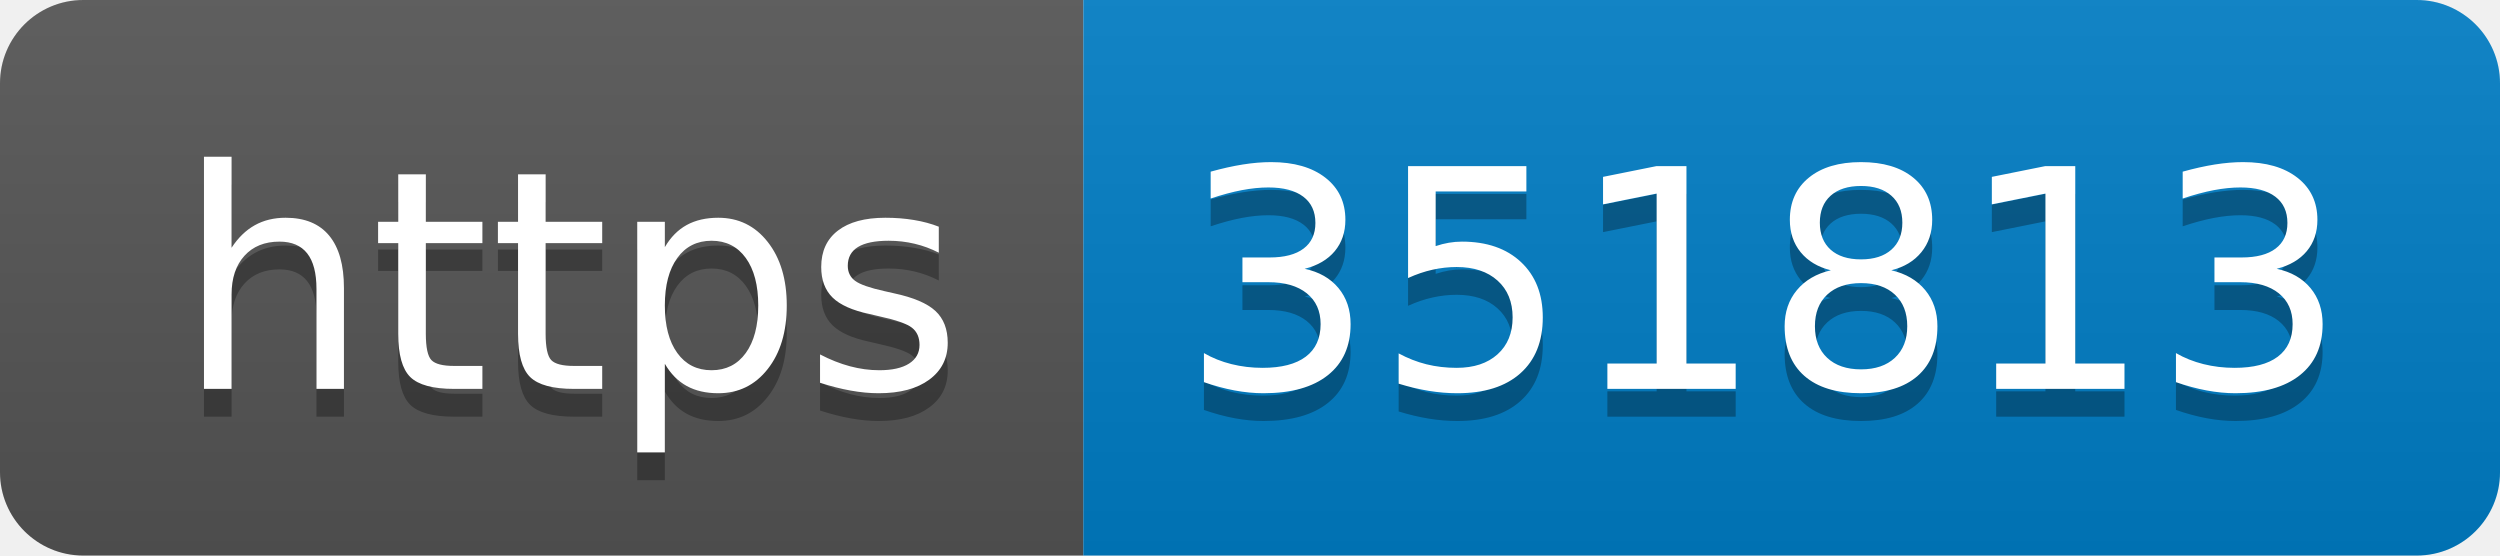
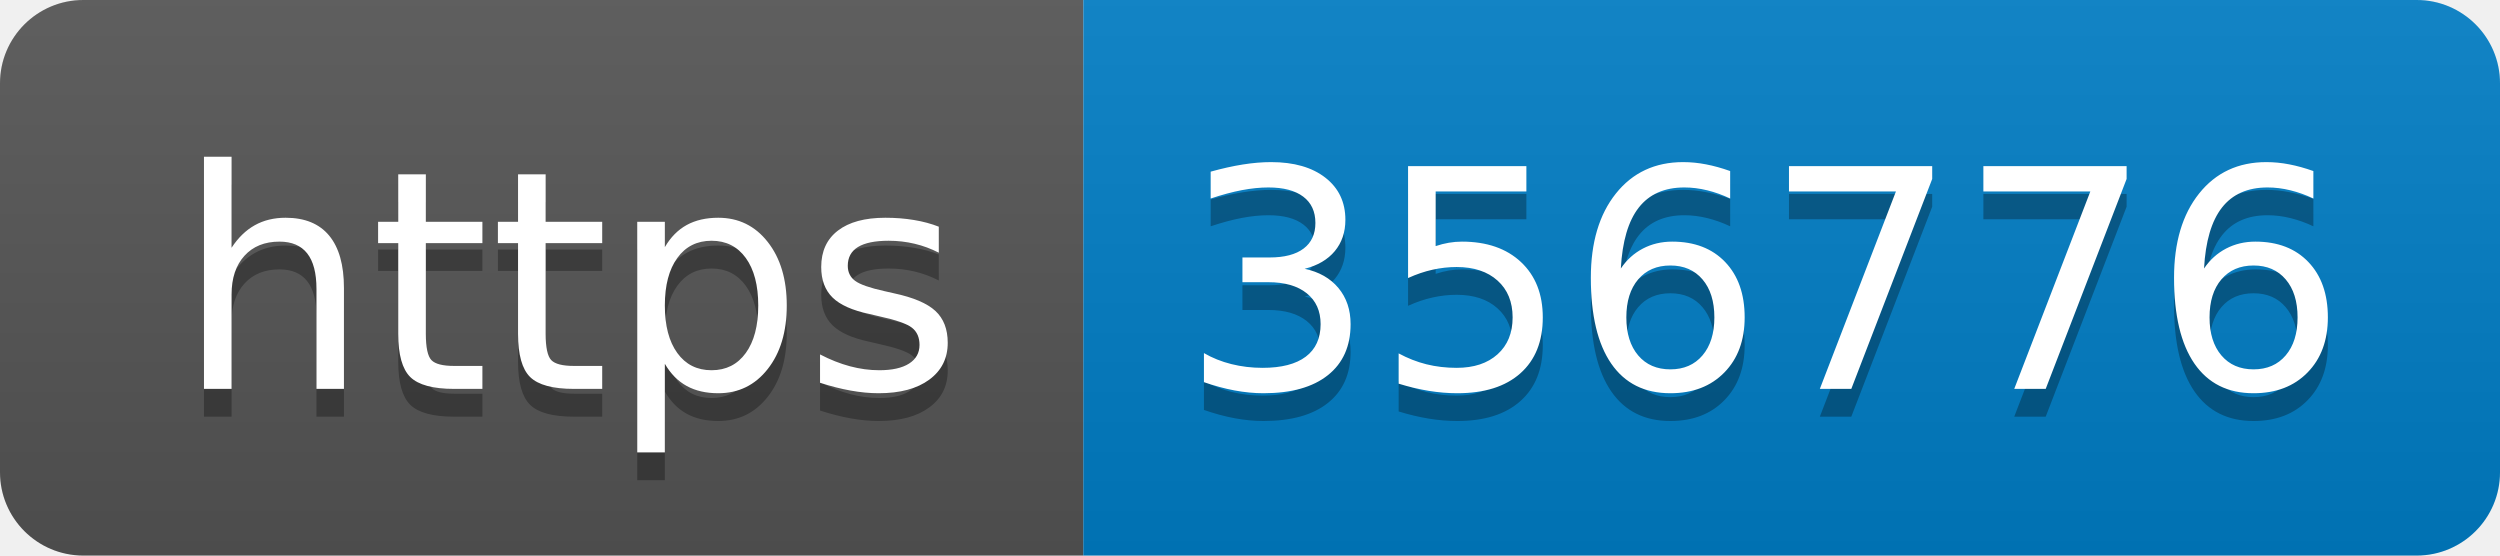
- <svg xmlns="http://www.w3.org/2000/svg" width="90" height="20" role="img" aria-label="https: 351813">
+ <svg xmlns="http://www.w3.org/2000/svg" width="90" height="20" role="img" aria-label="https: 356776">
  <linearGradient id="s" x2="0" y2="100%">
    <stop offset="0" stop-color="#bbb" stop-opacity=".1" />
    <stop offset="1" stop-opacity=".1" />
  </linearGradient>
  <clipPath id="r">
    <rect width="90" height="20" rx="3" fill="#fff" />
  </clipPath>
  <g clip-path="url(#r)">
    <rect width="39" height="20" fill="#555" />
    <rect x="39" width="51" height="20" fill="#007ec6" />
    <rect width="90" height="20" fill="url(#s)" />
  </g>
  <g fill="#fff" text-anchor="middle" font-family="Verdana,Geneva,DejaVu Sans,sans-serif" text-rendering="geometricPrecision" font-size="110">
    <text aria-hidden="true" x="205" y="150" fill="#010101" fill-opacity=".3" transform="scale(.1)" textLength="290">https</text>
    <text x="205" y="140" transform="scale(.1)" fill="#fff" textLength="290">https</text>
-     <text aria-hidden="true" x="635" y="150" fill="#010101" fill-opacity=".3" transform="scale(.1)" textLength="410">351813</text>
-     <text x="635" y="140" transform="scale(.1)" fill="#fff" textLength="410">351813</text>
+     <text aria-hidden="true" x="635" y="150" fill="#010101" fill-opacity=".3" transform="scale(.1)" textLength="410">356776</text>
+     <text x="635" y="140" transform="scale(.1)" fill="#fff" textLength="410">356776</text>
  </g>
</svg>
